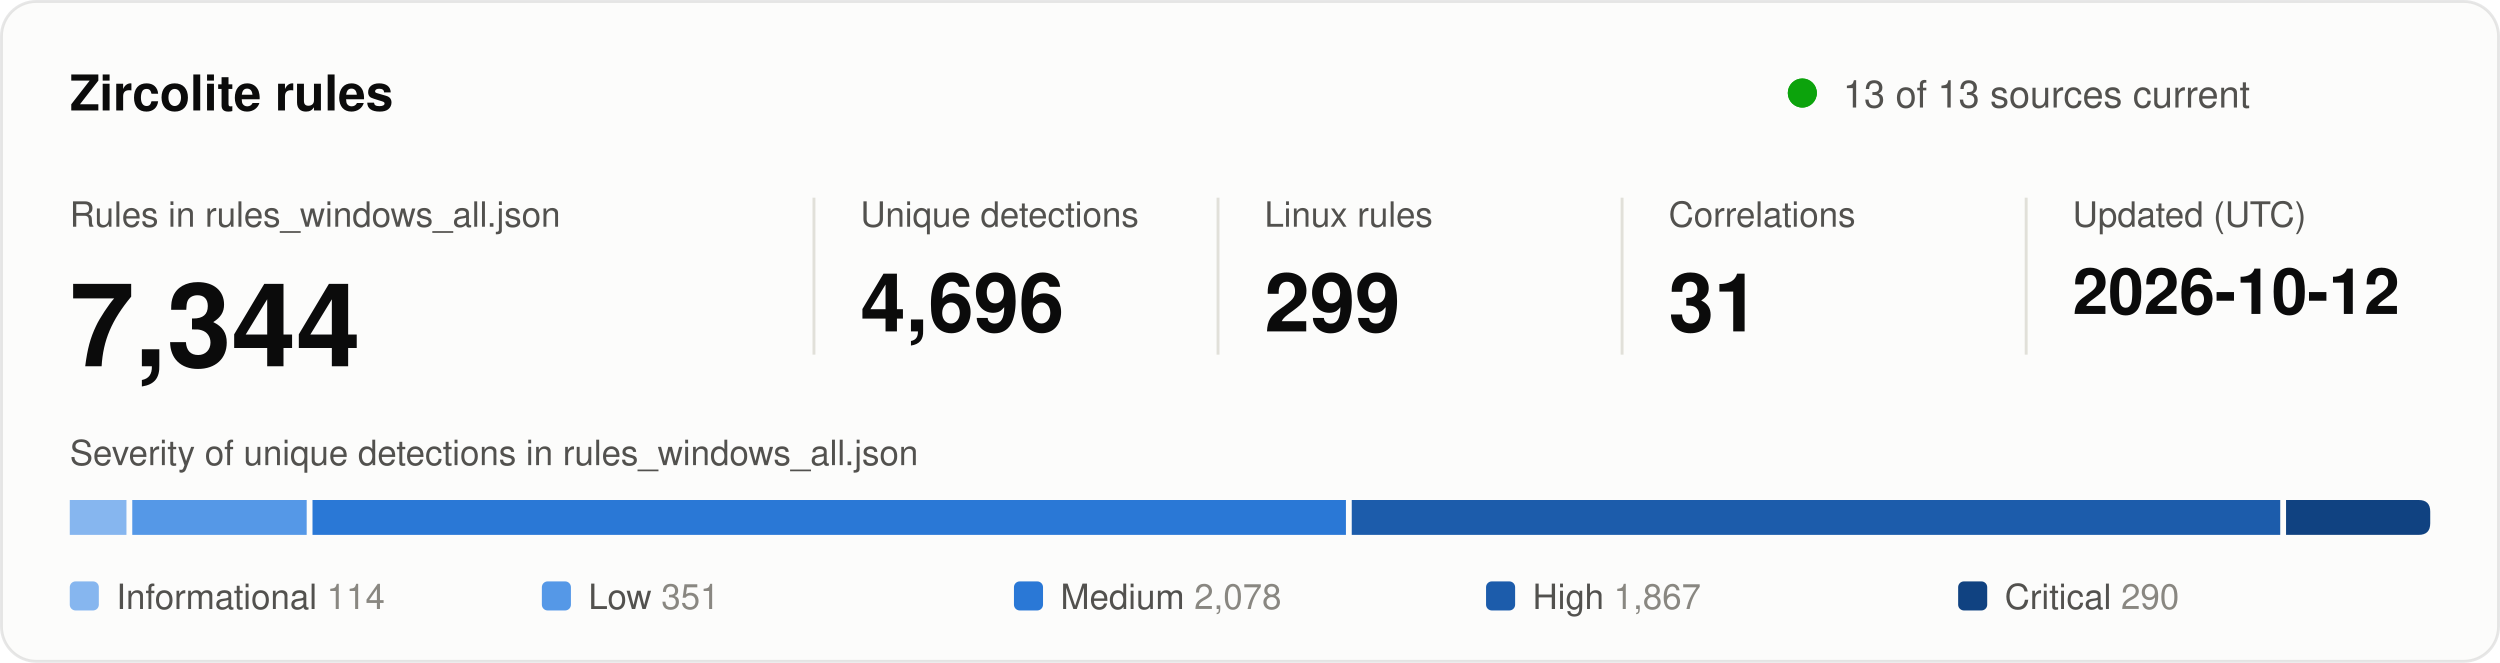
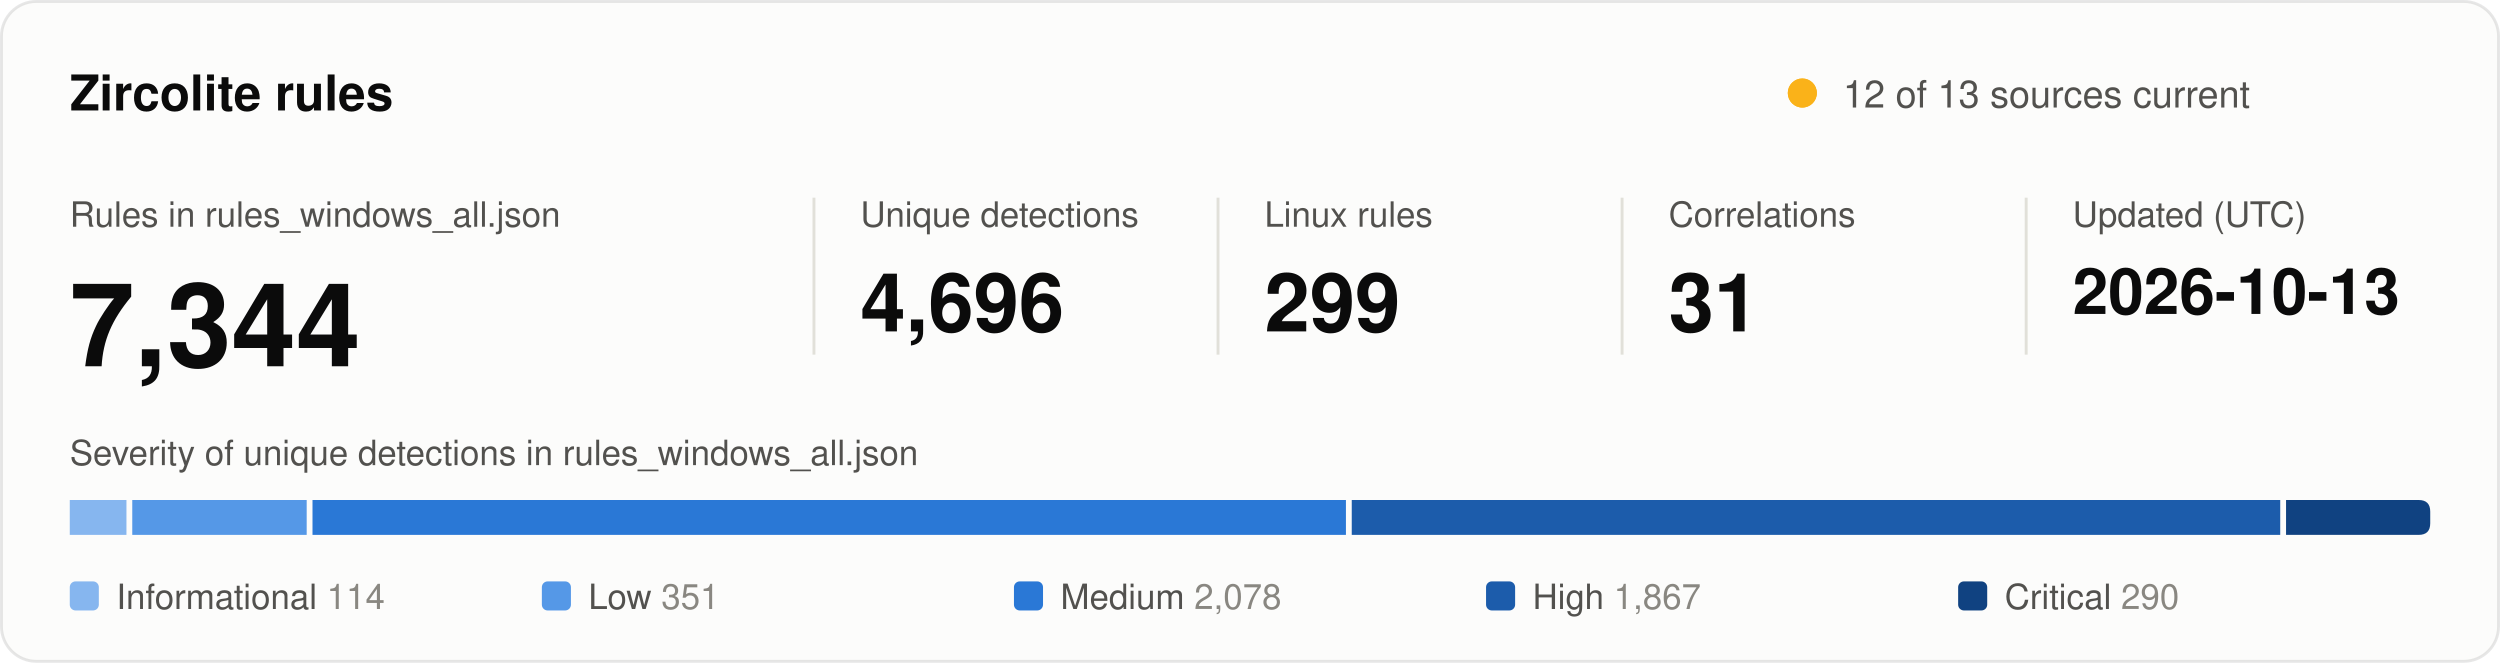
<svg xmlns="http://www.w3.org/2000/svg" width="860" height="228" viewBox="0 0 860 228" role="img" aria-labelledby="title desc">
  <style>
text { font-family: system-ui, -apple-system, "Segoe UI", Helvetica, Arial, sans-serif; fill: #0b0b0b; }
.secondary { fill: #52514e; }
.muted { fill: #898781; }
.rise { animation: rise .7s cubic-bezier(.2,.7,.2,1) backwards; }
.grow { transform-box: fill-box; transform-origin: left center; animation: grow .9s cubic-bezier(.2,.7,.2,1) backwards; }
.fade { animation: fade .5s ease-out backwards; }
.pulse { transform-box: fill-box; transform-origin: center; animation: pulse 2.4s ease-out infinite; }
@keyframes rise { from { opacity: 0; transform: translateY(8px); } }
@keyframes grow { from { transform: scaleX(0); } }
@keyframes fade { from { opacity: 0; } }
@keyframes pulse { from { opacity: .5; transform: scale(1); } to { opacity: 0; transform: scale(2.8); } }
@media (prefers-reduced-motion: reduce) { * { animation: none !important; } }
</style>
  <rect x="0.5" y="0.5" width="859" height="227" rx="12" fill="#fcfcfb" stroke="rgba(11,11,11,0.10)" />
  <text x="24" y="38" font-size="17" font-weight="600">Zircolite rules</text>
-   <circle class="pulse" cx="620" cy="32" r="5" fill="#0ca30c" />
-   <circle cx="620" cy="32" r="5" fill="#0ca30c" />
-   <text x="634" y="37" font-size="13" class="secondary">13 of 13 sources current</text>
+   <circle class="pulse" cx="620" cy="32" r="5" fill="#fab219" />
+   <circle cx="620" cy="32" r="5" fill="#fab219" />
+   <text x="634" y="37" font-size="13" class="secondary">12 of 13 sources current</text>
  <g transform="translate(24 0)">
    <g class="rise" style="animation-delay:80ms">
      <text y="78" font-size="12" class="secondary">Rules in rules_windows_all.json</text>
      <text y="126" font-size="40" font-weight="600">7,344</text>
    </g>
  </g>
  <line x1="280" y1="68" x2="280" y2="122" stroke="#e1e0d9" />
  <g transform="translate(296 0)">
    <g class="rise" style="animation-delay:170ms">
      <text y="78" font-size="12" class="secondary">Unique detections</text>
      <text y="114" font-size="28" font-weight="600">4,696</text>
    </g>
  </g>
  <line x1="419" y1="68" x2="419" y2="122" stroke="#e1e0d9" />
  <g transform="translate(435 0)">
    <g class="rise" style="animation-delay:260ms">
      <text y="78" font-size="12" class="secondary">Linux rules</text>
      <text y="114" font-size="28" font-weight="600">299</text>
    </g>
  </g>
  <line x1="558" y1="68" x2="558" y2="122" stroke="#e1e0d9" />
  <g transform="translate(574 0)">
    <g class="rise" style="animation-delay:350ms">
      <text y="78" font-size="12" class="secondary">Correlations</text>
      <text y="114" font-size="28" font-weight="600">31</text>
    </g>
  </g>
  <line x1="697" y1="68" x2="697" y2="122" stroke="#e1e0d9" />
  <g transform="translate(713 0)">
    <g class="rise" style="animation-delay:440ms">
      <text y="78" font-size="12" class="secondary">Updated (UTC)</text>
-       <text y="108" font-size="22" font-weight="600">2026-10-12</text>
+       <text y="108" font-size="22" font-weight="600">2026-10-13</text>
    </g>
  </g>
  <text x="24" y="160" font-size="12" class="secondary">Severity of unique detections in rules_windows_all.json</text>
  <rect class="grow" style="animation-delay:500ms" x="24.0" y="172" width="19.5" height="12" fill="#86b6ef" />
  <rect class="grow" style="animation-delay:640ms" x="45.5" y="172" width="60.0" height="12" fill="#5598e7" />
  <rect class="grow" style="animation-delay:780ms" x="107.5" y="172" width="355.5" height="12" fill="#2a78d6" />
  <rect class="grow" style="animation-delay:920ms" x="465.0" y="172" width="319.4" height="12" fill="#1c5cab" />
  <path class="grow" style="animation-delay:1060ms" fill="#104281" d="M786.4 172.0H832.0Q836.0 172.0 836.0 176.0V180.0Q836.0 184.0 832.0 184.0H786.4Z" />
  <g class="fade" style="animation-delay:900ms">
    <rect x="24.0" y="200" width="10" height="10" rx="2" fill="#86b6ef" />
    <text x="40.0" y="209.5" font-size="12" class="secondary">Informational <tspan class="muted">114</tspan>
    </text>
  </g>
  <g class="fade" style="animation-delay:980ms">
    <rect x="186.4" y="200" width="10" height="10" rx="2" fill="#5598e7" />
    <text x="202.4" y="209.5" font-size="12" class="secondary">Low <tspan class="muted">351</tspan>
    </text>
  </g>
  <g class="fade" style="animation-delay:1060ms">
    <rect x="348.8" y="200" width="10" height="10" rx="2" fill="#2a78d6" />
    <text x="364.8" y="209.5" font-size="12" class="secondary">Medium <tspan class="muted">2,078</tspan>
    </text>
  </g>
  <g class="fade" style="animation-delay:1140ms">
    <rect x="511.2" y="200" width="10" height="10" rx="2" fill="#1c5cab" />
    <text x="527.2" y="209.5" font-size="12" class="secondary">High <tspan class="muted">1,867</tspan>
    </text>
  </g>
  <g class="fade" style="animation-delay:1220ms">
    <rect x="673.6" y="200" width="10" height="10" rx="2" fill="#104281" />
    <text x="689.6" y="209.5" font-size="12" class="secondary">Critical <tspan class="muted">290</tspan>
    </text>
  </g>
</svg>
